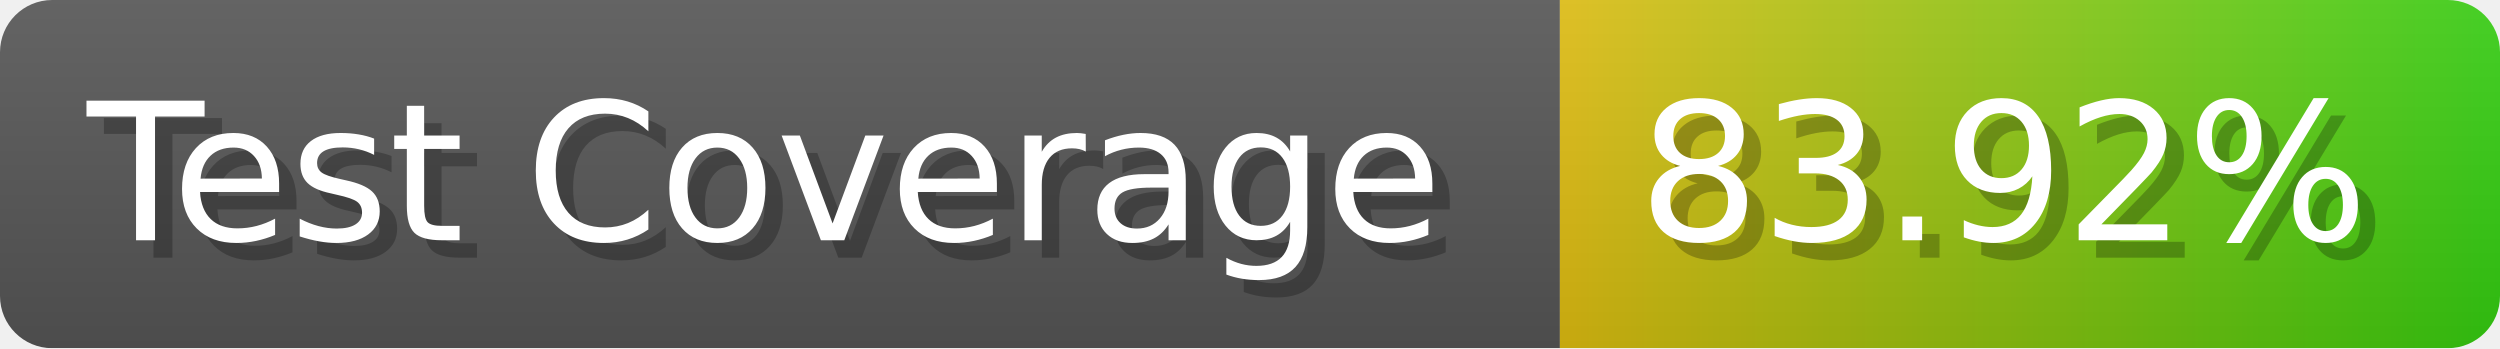
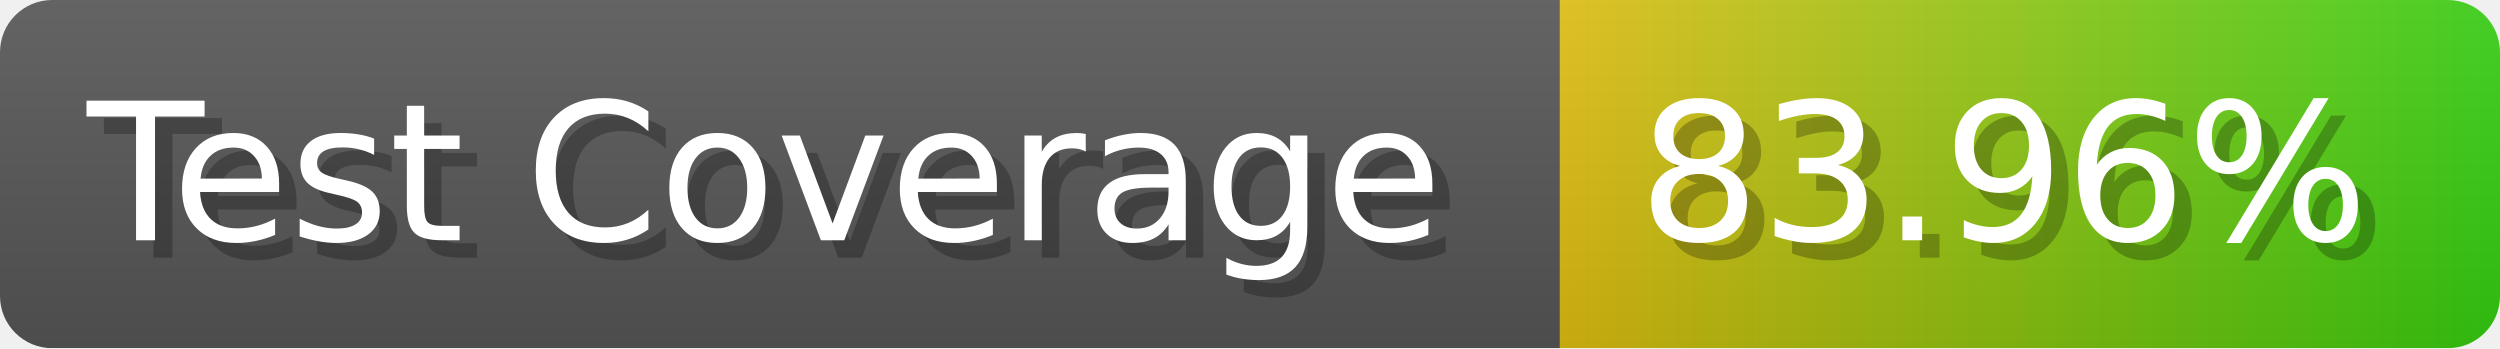
- <svg xmlns="http://www.w3.org/2000/svg" width="143.6" height="20" viewBox="0 0 1436 200" role="img" aria-label="Test Coverage: 83.92%">
+ <svg xmlns="http://www.w3.org/2000/svg" width="143.6" height="20" viewBox="0 0 1436 200" role="img" aria-label="Test Coverage: 83.96%">
  <linearGradient id="a" x2="0" y2="100%">
    <stop offset="0" stop-opacity=".1" stop-color="#EEE" />
    <stop offset="1" stop-opacity=".1" />
  </linearGradient>
  <mask id="m">
    <rect width="1436" height="200" rx="30" fill="#FFF" />
  </mask>
  <g mask="url(#m)">
    <rect width="896" height="200" fill="#555" />
    <rect width="540" height="200" fill="url(#x)" x="896" />
    <rect width="1436" height="200" fill="url(#a)" />
  </g>
  <g aria-hidden="true" fill="#fff" text-anchor="start" font-family="Verdana,DejaVu Sans,sans-serif" font-size="110">
    <text x="60" y="148" textLength="796" fill="#000" opacity="0.25">Test Coverage</text>
    <text x="50" y="138" textLength="796">Test Coverage</text>
-     <text x="951" y="148" textLength="440" fill="#000" opacity="0.25">83.92%</text>
-     <text x="941" y="138" textLength="440">83.92%</text>
+     <text x="951" y="148" textLength="440" fill="#000" opacity="0.25">83.96%</text>
+     <text x="941" y="138" textLength="440">83.96%</text>
  </g>
  <linearGradient id="x" x1="0%" y1="0%" x2="100%" y2="0%">
    <stop offset="0%" style="stop-color:#DB1" />
    <stop offset="100%" style="stop-color:#3C1" />
  </linearGradient>
</svg>
